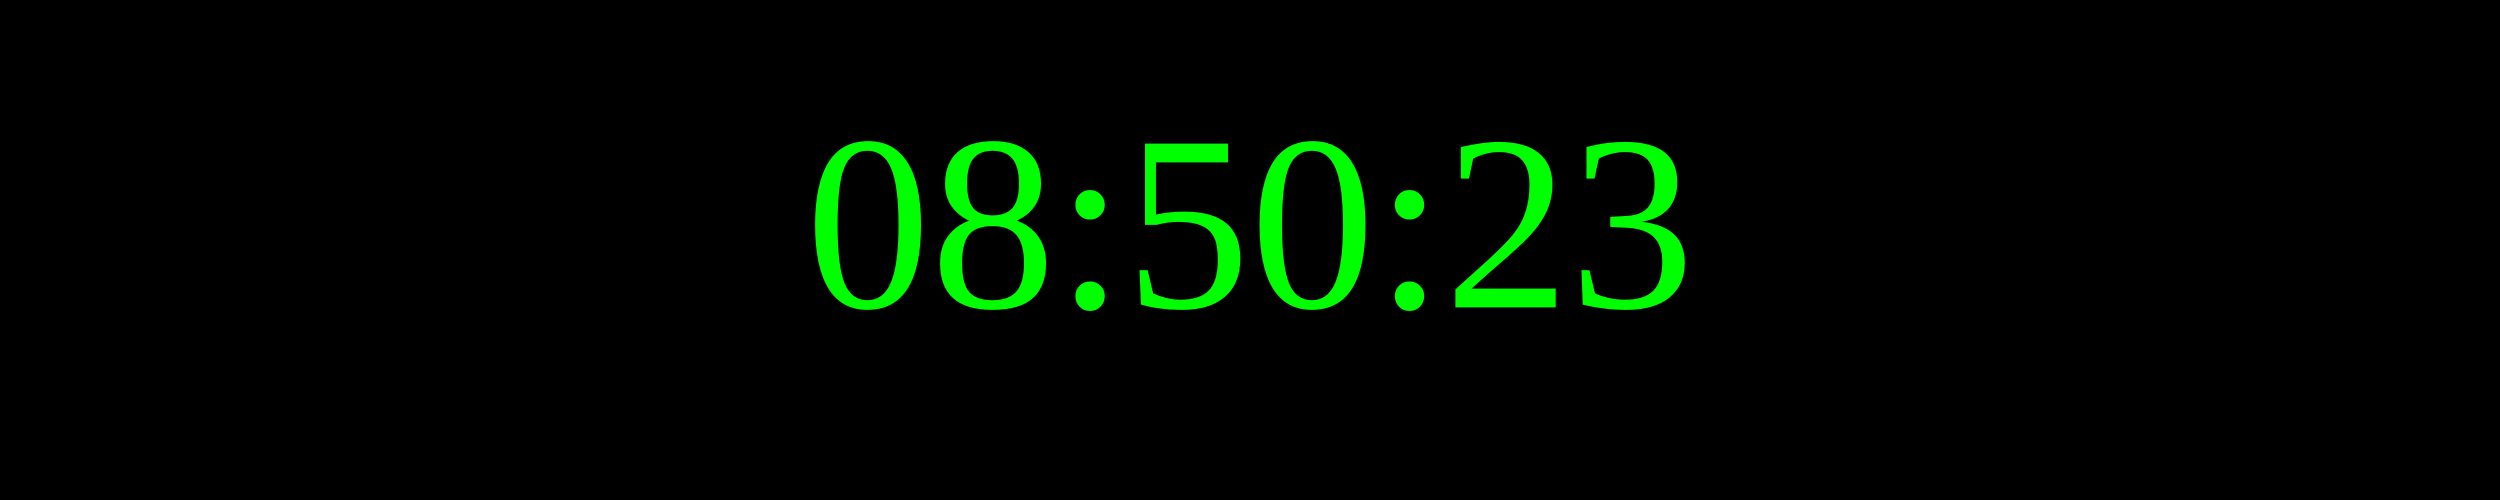
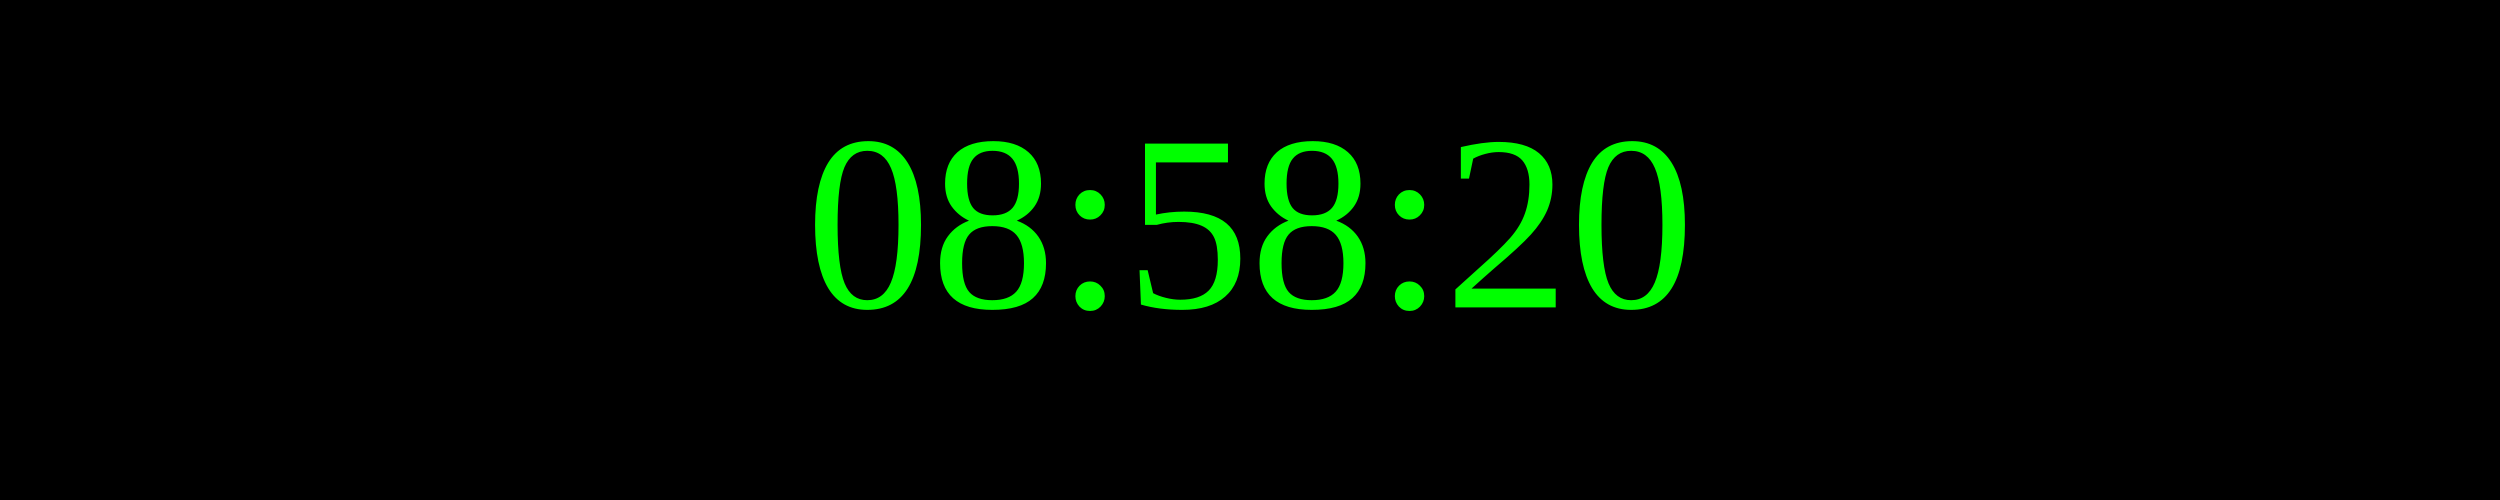
<svg xmlns="http://www.w3.org/2000/svg" width="250" height="50">
  <rect width="100%" height="100%" fill="black" />
  <text x="50%" y="50%" font-size="25" fill="lime" text-anchor="middle" dominant-baseline="middle">
- 08:50:23
+ 08:58:20
</text>
</svg>
